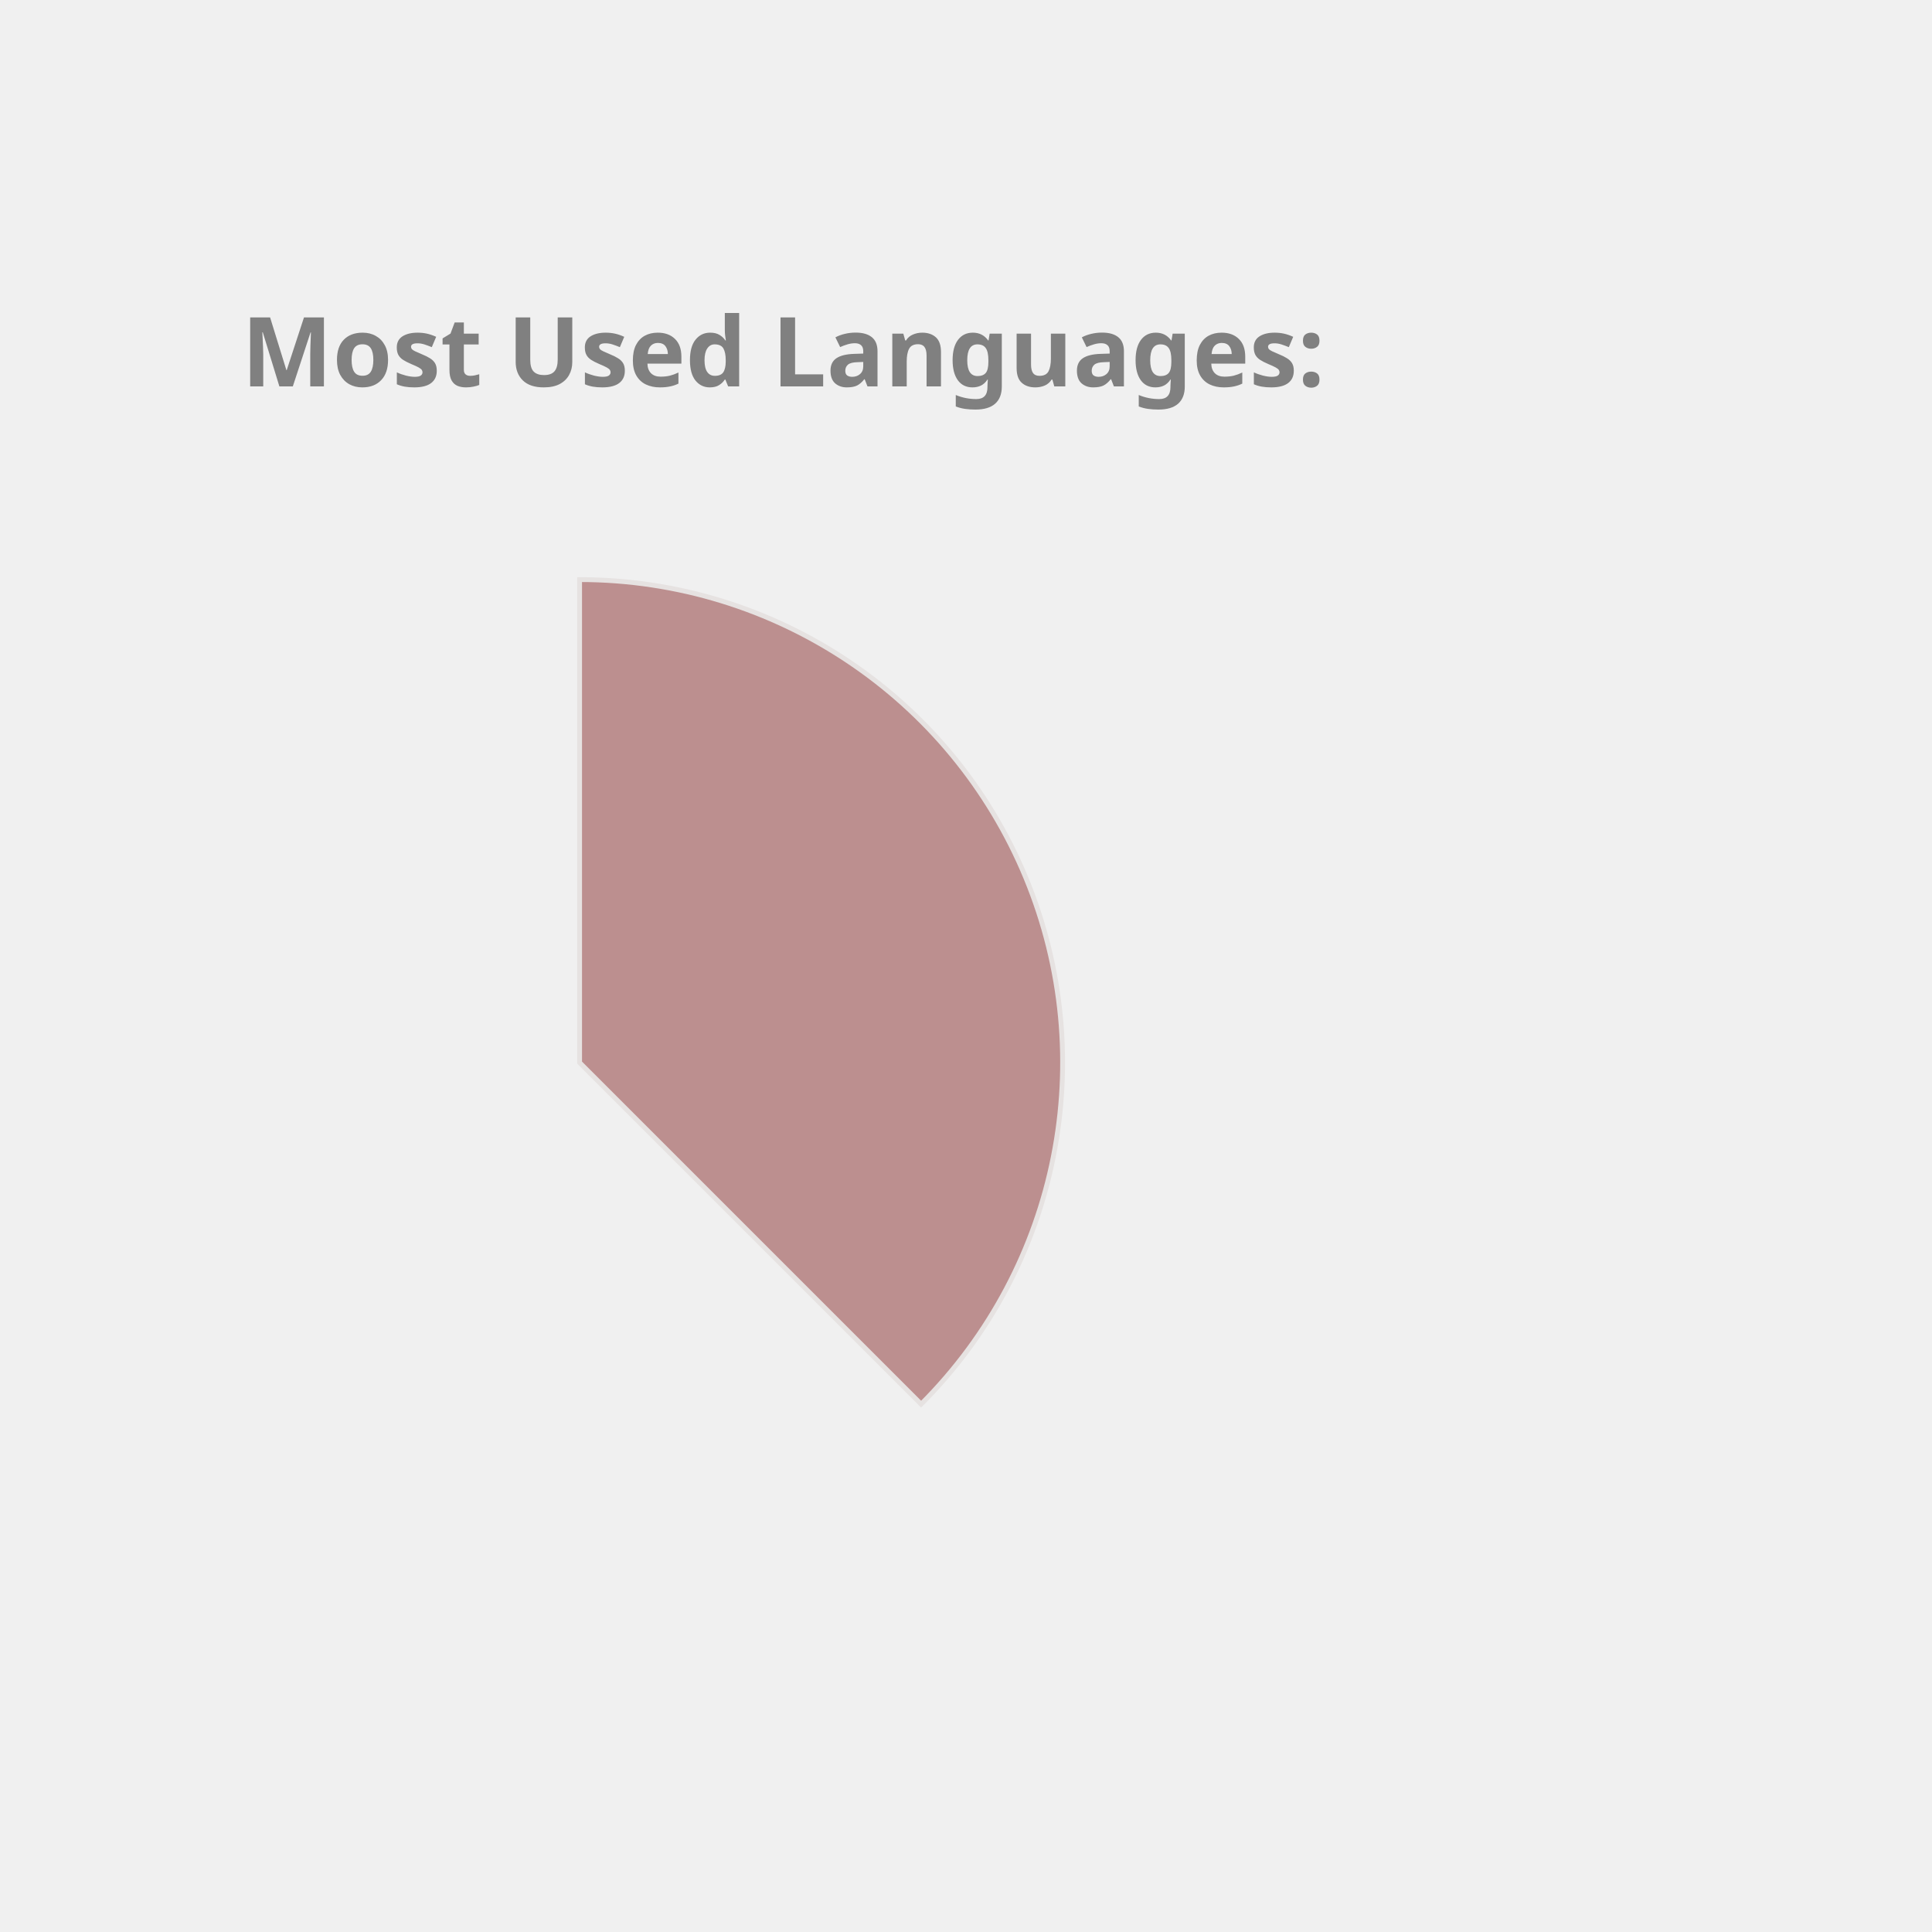
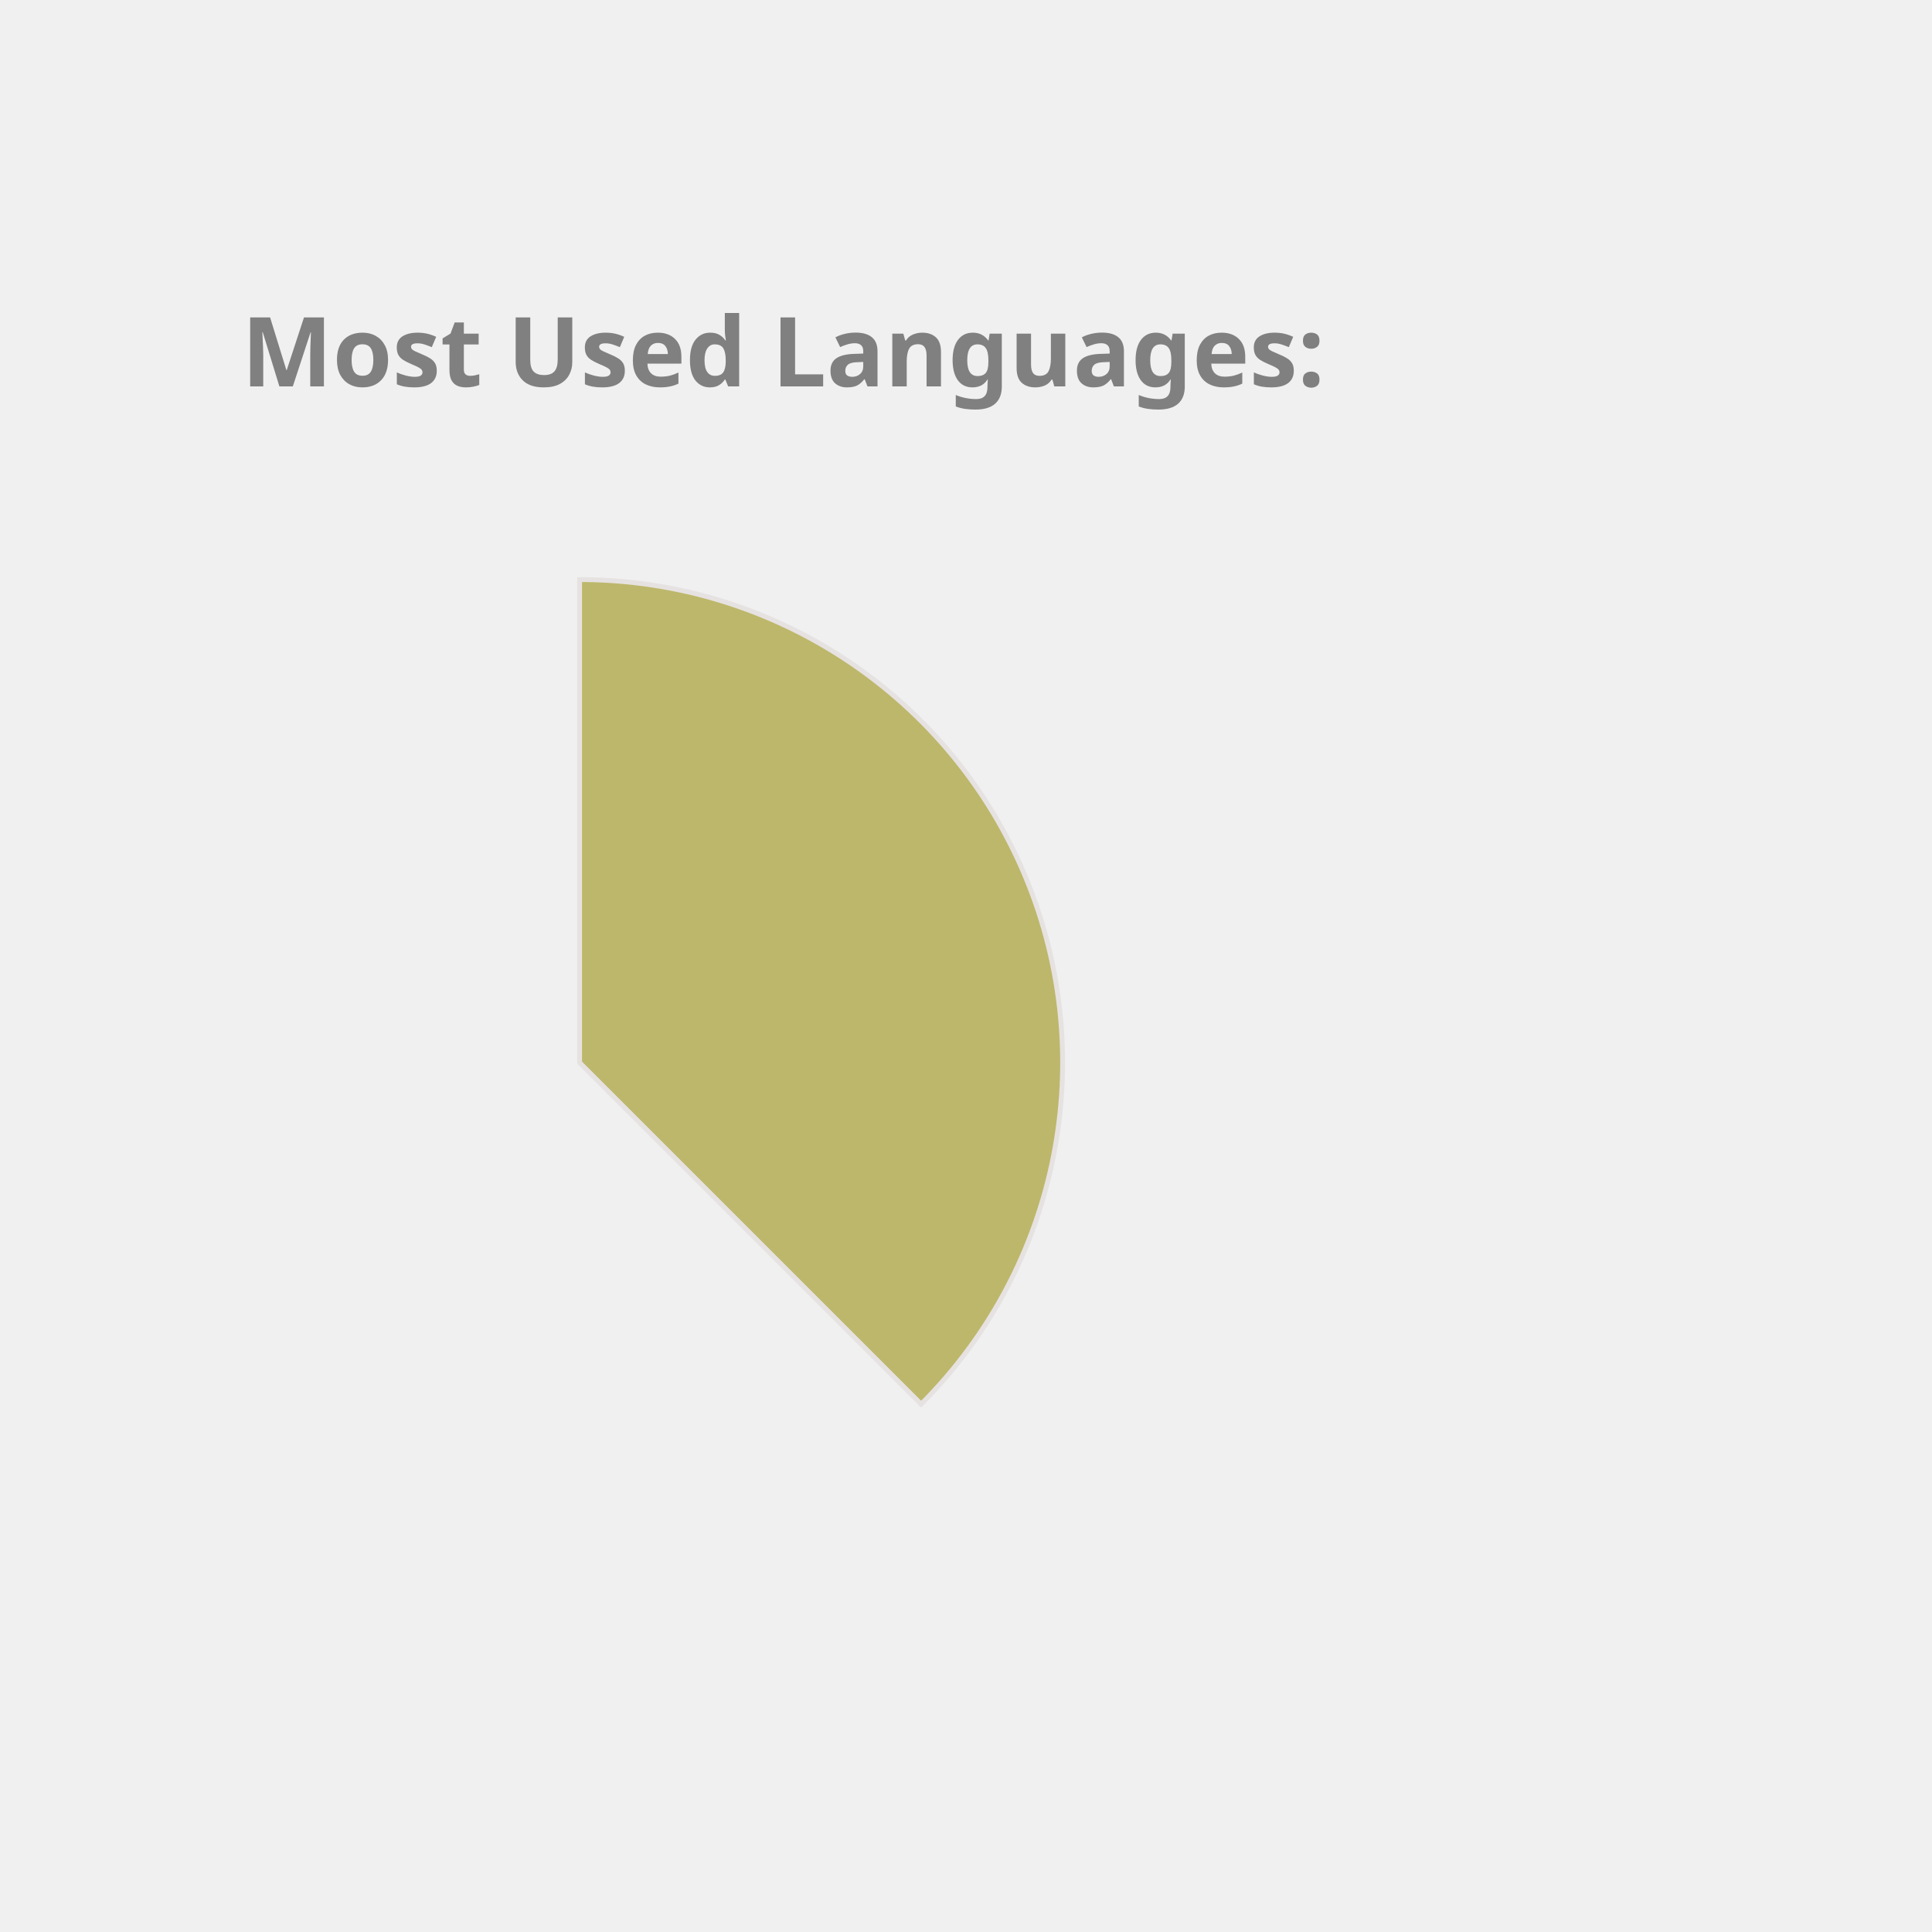
<svg xmlns="http://www.w3.org/2000/svg" height="350px" width="350px" viewBox="0 0 400 400">
  <style> 
        .label {
                font: bold 20px sans-serif;
                color: #404040;
                -webkit-text-stroke: 1px white;
        }

        path {
                stroke: #E6E2E1;
                stroke-width: 1px;
                transform: translate(60px, 100px);
        }

        .path_1 {
                animation: fadeIn 5s linear forwards;
        }

        .path_2 {
                transform: scale(0);
                animation: fadeIn 5s linear forwards 5s;
        }


        
        .path_3 {
                transform: scale(0);
                animation: fadeIn 5s linear forwards 10s;
        }


        .path_4 {
                transform: scale(0);
                animation: fadeIn 5s linear forwards 15s;
        }

        .path_5 {
                transform: scale(0);
                animation: fadeIn 5s linear forwards 20s;
        }

        .path_6 {
                transform: scale(0);
                animation: fadeIn 5s linear forwards 25s;
        }

        .path_7 {
                transform: scale(0);
                animation: fadeIn 5s linear forwards 30s;
        }

        .path_8 {
                transform: scale(0);
                animation: fadeIn 5s linear forwards 35s;
        }

        .path_9 {
                transform: scale(0);
                animation: fadeIn 5s linear forwards 40s;
        }

        .path_10 {
                transform: scale(0);
                animation: fadeIn 5s linear forwards 45s;
        }

        @keyframes fadeIn {
                0% {                        
                        transform: translate(250px, 300px) rotate(0deg) scale(0);
                        
                }
                50% {
                        transform: translate(150px, 220px) rotate(180deg) scale(0.5);
                        
                }
                
                100% {
                        transform: translate(60px, 120px) rotate(360deg) scale(1);
                        
                }
        }
        .txt_1 {
                opacity: 0;
                animation: txtShow 5s linear forwards 0s;
        }

        .txt_2 {
                opacity: 0;
                animation: txtShow 5s linear forwards 5s;
        }

        .txt_3 {
                opacity: 0;
                animation: txtShow 5s linear forwards 10s;
        }

        .txt_4 {
                opacity: 0;
                animation: txtShow 5s linear forwards 15s;
        }

        .txt_5 {
                opacity: 0;
                animation: txtShow 5s linear forwards 20s;
        }

        .txt_6 {
                opacity: 0;
                animation: txtShow 5s linear forwards 25s;
        }

        .txt_7 {
                opacity: 0;
                animation: txtShow 5s linear forwards 30s;
        }

        .txt_8 {
                opacity: 0;
                animation: txtShow 5s linear forwards 35s;
        }

        .txt_9 {
                opacity: 0;
                animation: txtShow 5s linear forwards 40s;
        }

        .txt_10 {
                opacity: 0;
                animation: txtShow 5s linear forwards 45s;
        }

        @keyframes txtShow {
                0% {                        
                        opacity: 0;
                        transform: translate(0px, 0px) scale(0);
                }
                100% {
                        opacity: 1;
                        transform: translate(0px, 0px) scale(1);
                        
                }
        }
</style>
-   <path class="path_1" d="M 60,120 L 60,20 A 100,100 0 0 1 130.711,190.711 Z" fill="RosyBrown" stroke="#fff" stroke-width="2" />
-   <text class="txt_1" x="260" y="150" fill="RosyBrown" stroke="RosyBrown" stroke-width="1">Java</text>
-   <path class="path_2" d="M 60,120 L 130.711,190.711 A 100,100 0 0 1 -19.779,180.293 Z" fill="CornflowerBlue" stroke="#fff" stroke-width="2" />
-   <text class="txt_2" x="260" y="170" fill="CornflowerBlue" stroke="CornflowerBlue" stroke-width="1">TypeScript</text>
-   <path class="path_3" d="M 60,120 L -19.779,180.293 A 100,100 0 0 1 -30.483,77.422 Z" fill="DarkKhaki" stroke="#fff" stroke-width="2" />
-   <text class="txt_3" x="260" y="190" fill="DarkKhaki" stroke="DarkKhaki" stroke-width="1">JavaScript</text>
-   <path class="path_4" d="M 60,120 L -30.483,77.422 A 100,100 0 0 1 -11.154,49.735 Z" fill="DodgerBlue" stroke="#fff" stroke-width="2" />
-   <text class="txt_4" x="260" y="210" fill="DodgerBlue" stroke="DodgerBlue" stroke-width="1">HTML</text>
+   <path class="path_1" d="M 60,120 L 60,20 A 100,100 0 0 1 130.711,190.711 Z" fill="DarkKhaki" stroke="#fff" stroke-width="2" />
+   <text class="txt_1" x="260" y="150" fill="DarkKhaki" stroke="DarkKhaki" stroke-width="1">Java</text>
+   <path class="path_2" d="M 60,120 L 130.711,190.711 A 100,100 0 0 1 -19.779,180.293 Z" fill="LightSeaGreen" stroke="#fff" stroke-width="2" />
+   <text class="txt_2" x="260" y="170" fill="LightSeaGreen" stroke="LightSeaGreen" stroke-width="1">TypeScript</text>
+   <path class="path_3" d="M 60,120 L -19.779,180.293 A 100,100 0 0 1 -30.483,77.422 Z" fill="IndianRed" stroke="#fff" stroke-width="2" />
+   <text class="txt_3" x="260" y="190" fill="IndianRed" stroke="IndianRed" stroke-width="1">JavaScript</text>
+   <path class="path_4" d="M 60,120 L -30.483,77.422 A 100,100 0 0 1 -11.154,49.735 Z" fill="Orange" stroke="#fff" stroke-width="2" />
+   <text class="txt_4" x="260" y="210" fill="Orange" stroke="Orange" stroke-width="1">HTML</text>
  <path class="path_5" d="M 60,120 L -11.154,49.735 A 100,100 0 0 1 9.638,33.608 Z" fill="RoyalBlue" stroke="#fff" stroke-width="2" />
  <text class="txt_5" x="260" y="230" fill="RoyalBlue" stroke="RoyalBlue" stroke-width="1">Sass</text>
-   <path class="path_6" d="M 60,120 L 9.638,33.608 A 100,100 0 0 1 29.696,24.702 Z" fill="Tan" stroke="#fff" stroke-width="2" />
-   <text class="txt_6" x="260" y="250" fill="Tan" stroke="Tan" stroke-width="1">CSS</text>
-   <path class="path_7" d="M 60,120 L 29.696,24.702 A 100,100 0 0 1 39.414,22.142 Z" fill="Gold" stroke="#fff" stroke-width="2" />
-   <text class="txt_7" x="260" y="270" fill="Gold" stroke="Gold" stroke-width="1">Python</text>
-   <path class="path_8" d="M 60,120 L 39.414,22.142 A 100,100 0 0 1 48.714,20.639 Z" fill="Tomato" stroke="#fff" stroke-width="2" />
-   <text class="txt_8" x="260" y="290" fill="Tomato" stroke="Tomato" stroke-width="1">Batchfile</text>
-   <path class="path_9" d="M 60,120 L 48.714,20.639 A 100,100 0 0 1 54.976,20.126 Z" fill="Orchid" stroke="#fff" stroke-width="2" />
-   <text class="txt_9" x="260" y="310" fill="Orchid" stroke="Orchid" stroke-width="1">SCSS</text>
-   <path class="path_10" d="M 60,120 L 54.976,20.126 A 100,100 0 0 1 59.372,20.002 Z" fill="Coral" stroke="#fff" stroke-width="2" />
-   <text class="txt_10" x="260" y="330" fill="Coral" stroke="Coral" stroke-width="1">Mustache</text>
+   <path class="path_6" d="M 60,120 L 9.638,33.608 A 100,100 0 0 1 29.696,24.702 Z" fill="CornflowerBlue" stroke="#fff" stroke-width="2" />
+   <text class="txt_6" x="260" y="250" fill="CornflowerBlue" stroke="CornflowerBlue" stroke-width="1">CSS</text>
+   <path class="path_7" d="M 60,120 L 29.696,24.702 A 100,100 0 0 1 39.414,22.142 Z" fill="Pink" stroke="#fff" stroke-width="2" />
+   <text class="txt_7" x="260" y="270" fill="Pink" stroke="Pink" stroke-width="1">Python</text>
+   <path class="path_8" d="M 60,120 L 39.414,22.142 A 100,100 0 0 1 48.714,20.639 Z" fill="RosyBrown" stroke="#fff" stroke-width="2" />
+   <text class="txt_8" x="260" y="290" fill="RosyBrown" stroke="RosyBrown" stroke-width="1">Batchfile</text>
+   <path class="path_9" d="M 60,120 L 48.714,20.639 A 100,100 0 0 1 54.976,20.126 Z" fill="MediumSlateBlue" stroke="#fff" stroke-width="2" />
+   <text class="txt_9" x="260" y="310" fill="MediumSlateBlue" stroke="MediumSlateBlue" stroke-width="1">SCSS</text>
+   <path class="path_10" d="M 60,120 L 54.976,20.126 A 100,100 0 0 1 59.372,20.002 Z" fill="MediumAquaMarine" stroke="#fff" stroke-width="2" />
+   <text class="txt_10" x="260" y="330" fill="MediumAquaMarine" stroke="MediumAquaMarine" stroke-width="1">Mustache</text>
  <g class="label">
    <text x="50" y="80" fill="grey">Most Used Languages:</text>
  </g>
</svg>
